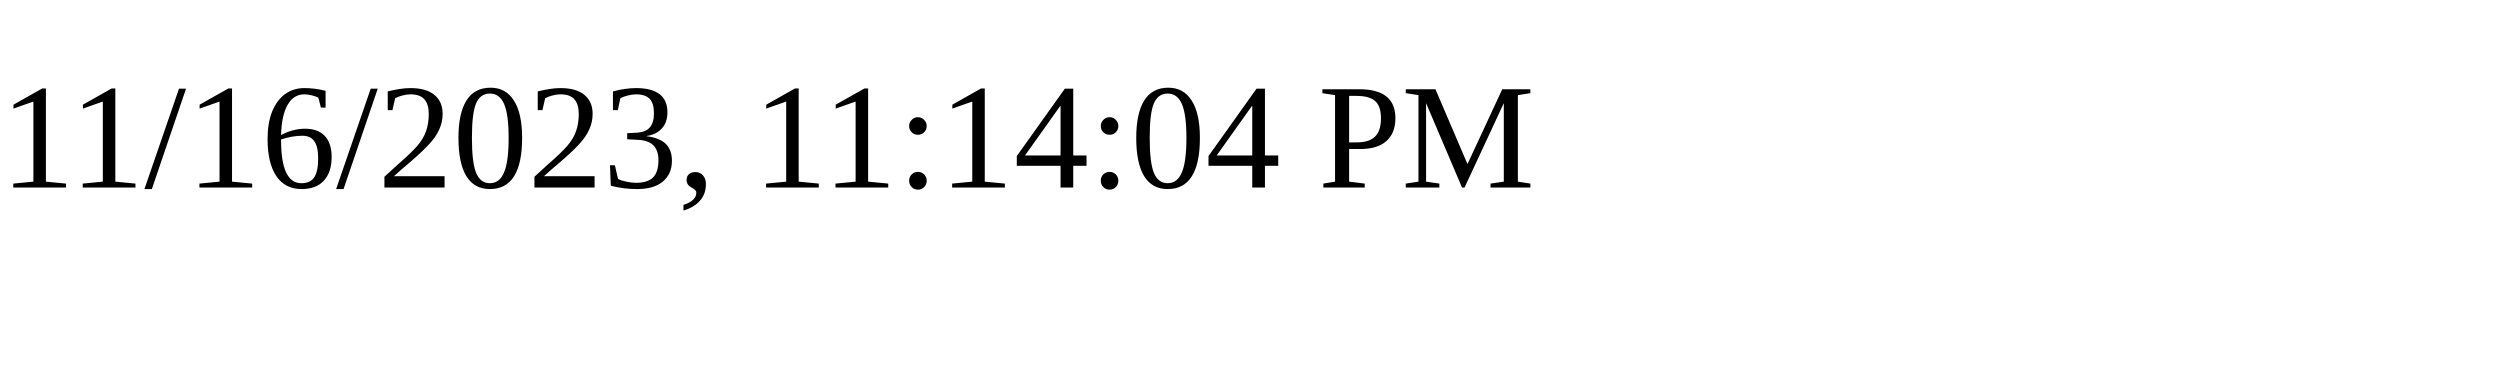
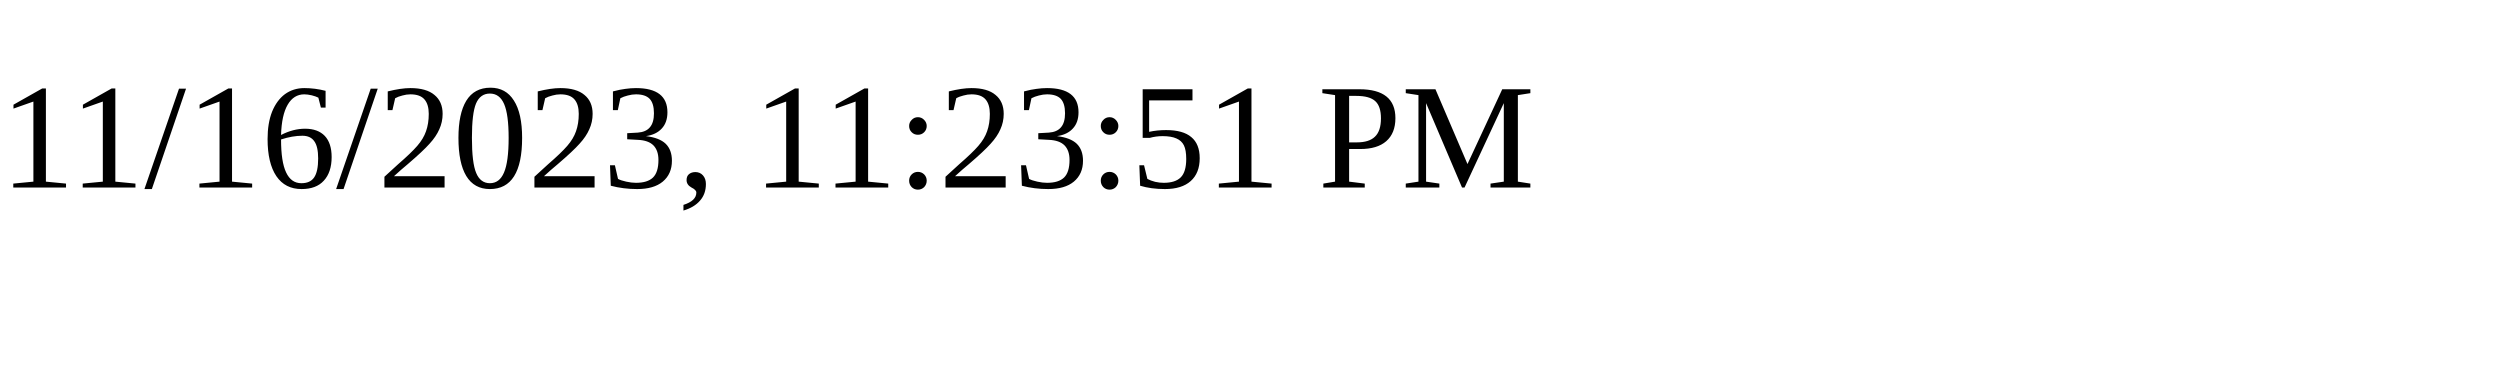
<svg xmlns="http://www.w3.org/2000/svg" height="30" width="200">
-   <text x="0" y="15">11/16/2023, 11:14:04 PM</text>
+   <text x="0" y="15">11/16/2023, 11:23:51 PM</text>
</svg>
